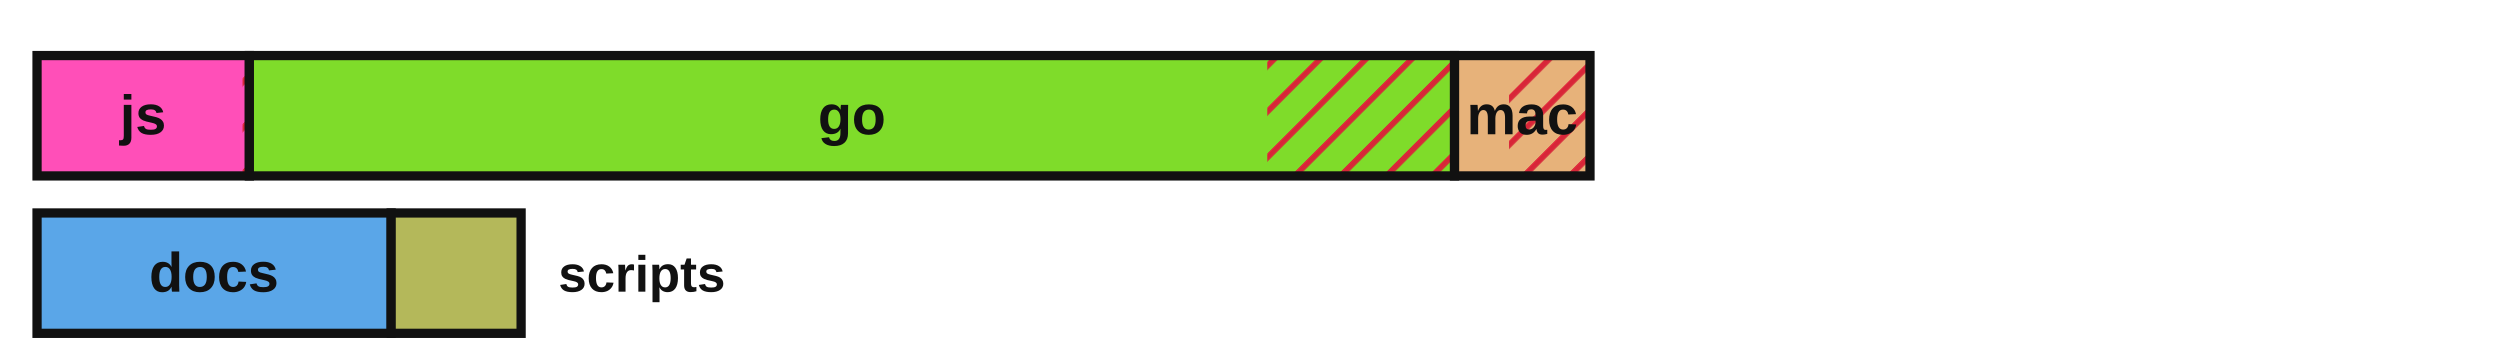
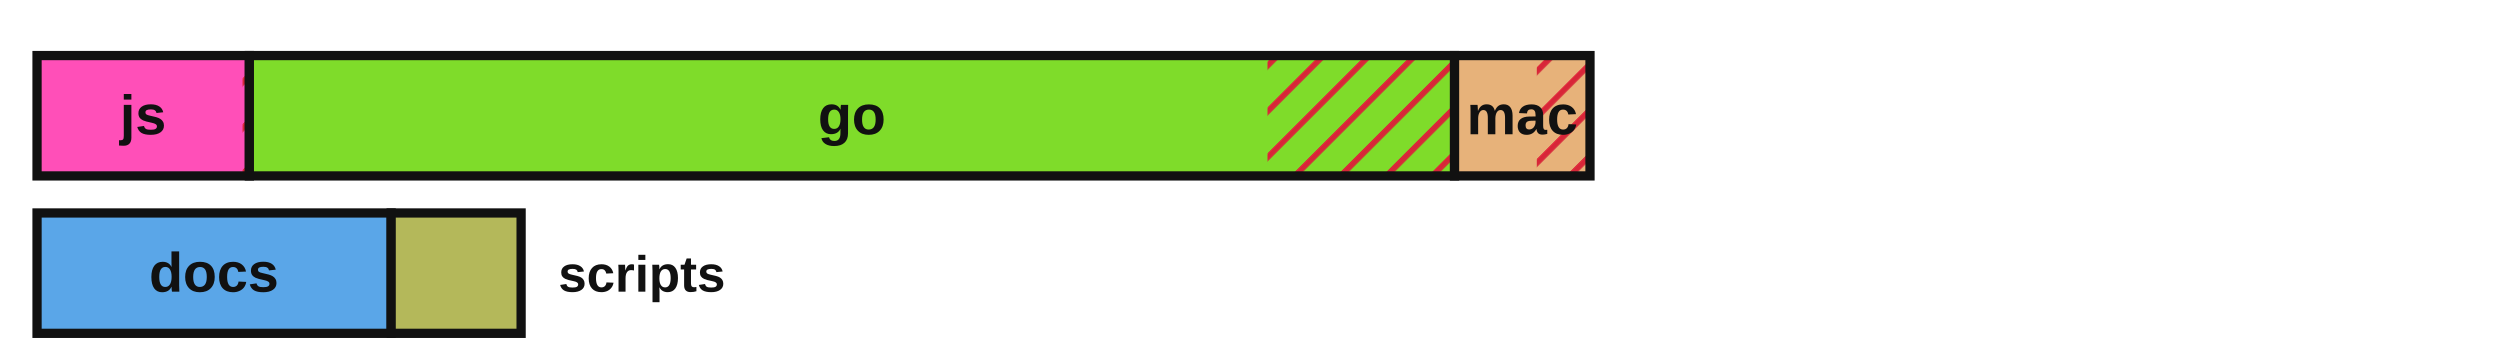
<svg xmlns="http://www.w3.org/2000/svg" viewBox="0 0 540 78" width="540" height="78" role="img" aria-label="Lines of code by language with test coverage shown as hatched uncovered regions">
  <defs>
    <style>.lbl{fill:#111111}.edge{stroke:#111111}@media (prefers-color-scheme:dark){.lbl{fill:#e8e8e8}.edge{stroke:#d0d0d0}}</style>
    <pattern id="hatch" patternUnits="userSpaceOnUse" width="7" height="7" patternTransform="rotate(45)">
      <line x1="0" y1="0" x2="0" y2="7" stroke="#d72638" stroke-width="2.5" />
    </pattern>
  </defs>
  <rect x="8.00" y="12.00" width="45.86" height="26.00" fill="#ff4fb8" stroke="none" />
  <rect x="52.39" y="12.00" width="1.47" height="26.00" fill="url(#hatch)" stroke="none" />
  <rect x="8.00" y="12.00" width="45.86" height="26.00" fill="none" class="edge" stroke-width="2" />
  <text x="30.9" y="29.0" font-family="'Atkinson Hyperlegible', 'Helvetica Neue', Arial, sans-serif" font-size="12" font-weight="700" fill="#111111" text-anchor="middle">js</text>
  <rect x="53.86" y="12.00" width="260.32" height="26.00" fill="#7fdc2a" stroke="none" />
-   <rect x="273.73" y="12.00" width="40.45" height="26.00" fill="url(#hatch)" stroke="none" />
+   <rect x="273.78" y="12.00" width="40.40" height="26.00" fill="url(#hatch)" stroke="none" />
  <rect x="53.86" y="12.00" width="260.32" height="26.00" fill="none" class="edge" stroke-width="2" />
  <text x="184.0" y="29.0" font-family="'Atkinson Hyperlegible', 'Helvetica Neue', Arial, sans-serif" font-size="12" font-weight="700" fill="#111111" text-anchor="middle">go</text>
  <rect x="314.18" y="12.00" width="29.26" height="26.00" fill="#e7b27a" stroke="none" />
-   <rect x="325.95" y="12.00" width="17.49" height="26.00" fill="url(#hatch)" stroke="none" />
+   <rect x="331.95" y="12.00" width="11.49" height="26.00" fill="url(#hatch)" stroke="none" />
  <rect x="314.18" y="12.00" width="29.26" height="26.00" fill="none" class="edge" stroke-width="2" />
  <text x="328.8" y="29.0" font-family="'Atkinson Hyperlegible', 'Helvetica Neue', Arial, sans-serif" font-size="12" font-weight="700" fill="#111111" text-anchor="middle">mac</text>
  <rect x="8.00" y="46.00" width="76.49" height="26.00" fill="#5aa6e8" stroke="none" />
  <rect x="8.00" y="46.00" width="76.49" height="26.00" fill="none" class="edge" stroke-width="2" />
  <text x="46.2" y="63.0" font-family="'Atkinson Hyperlegible', 'Helvetica Neue', Arial, sans-serif" font-size="12" font-weight="700" fill="#111111" text-anchor="middle">docs</text>
  <rect x="84.49" y="46.00" width="28.07" height="26.00" fill="#b4b85a" stroke="none" />
  <rect x="84.49" y="46.00" width="28.07" height="26.00" fill="none" class="edge" stroke-width="2" />
  <text x="120.6" y="63.0" font-family="'Atkinson Hyperlegible', 'Helvetica Neue', Arial, sans-serif" font-size="11" font-weight="700" class="lbl" text-anchor="start">scripts</text>
</svg>
